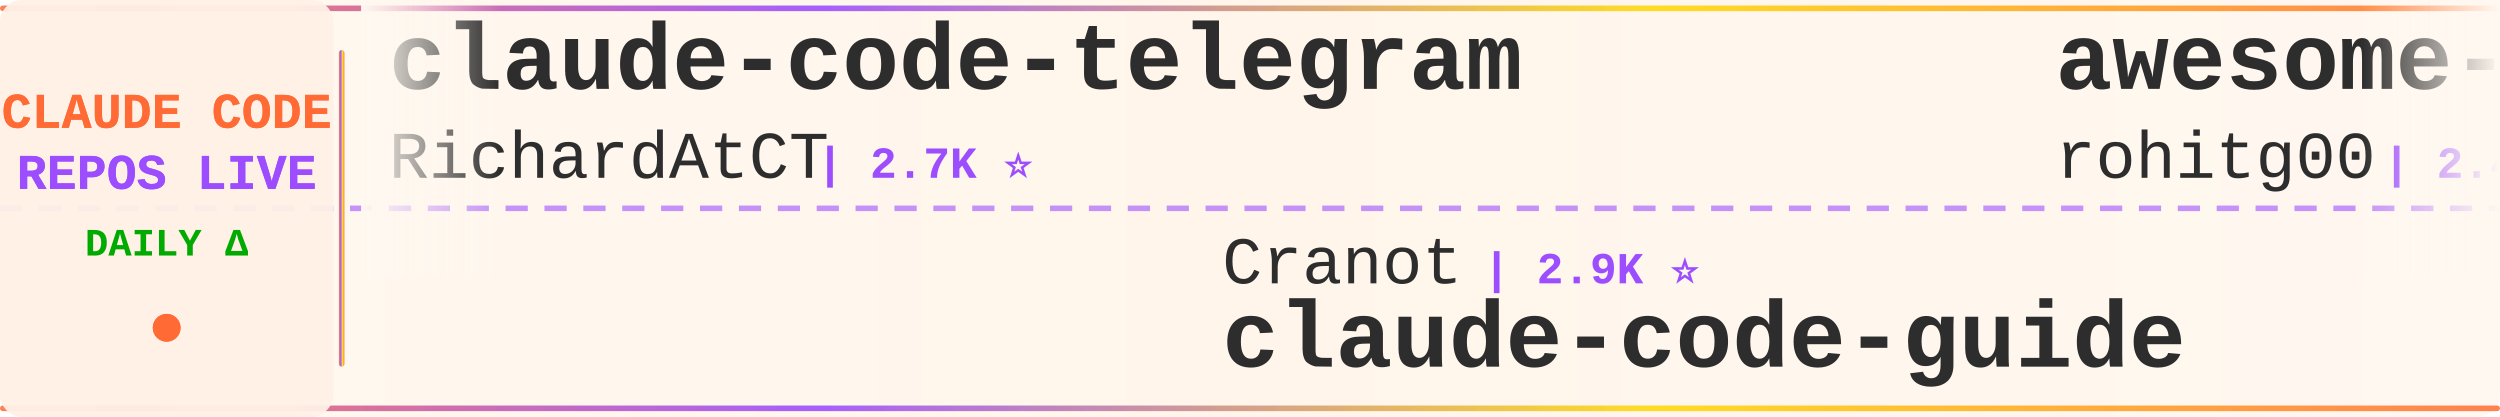
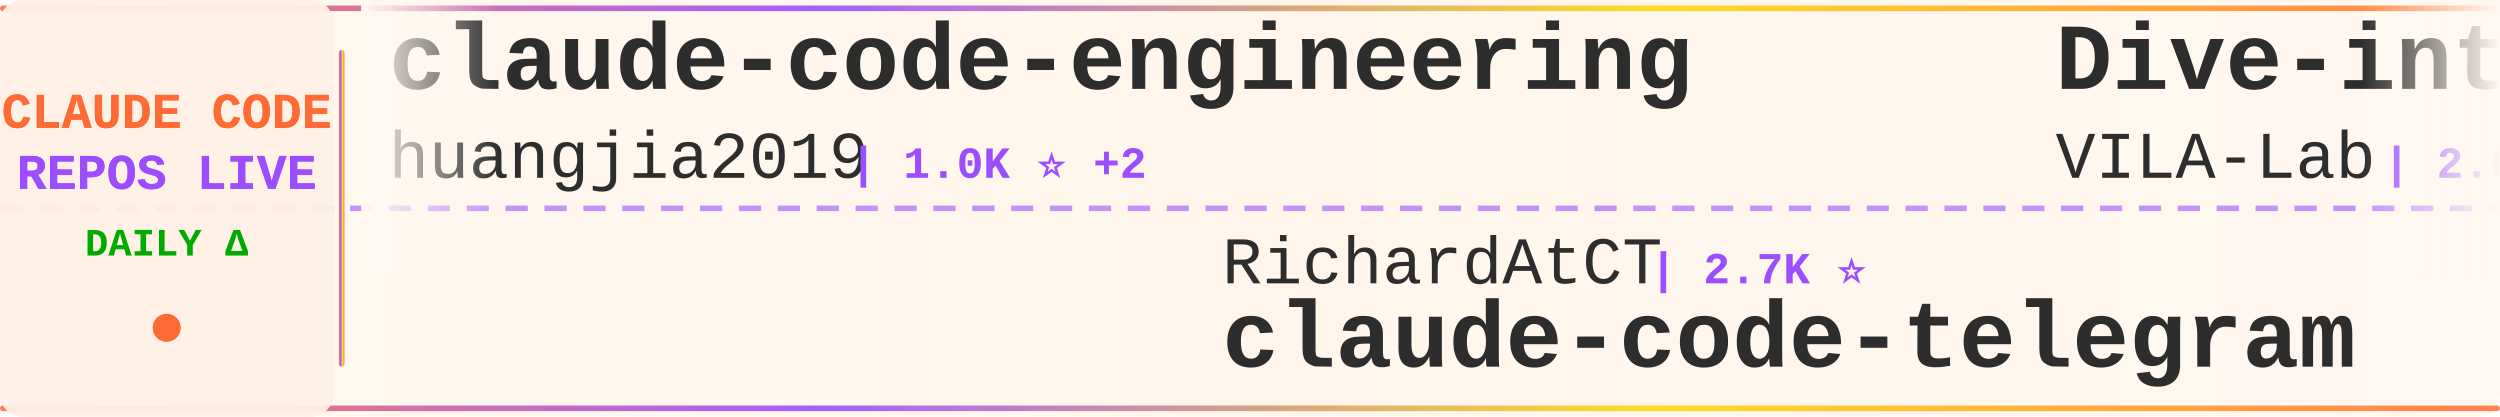
<svg xmlns="http://www.w3.org/2000/svg" width="900" height="150">
  <defs>
    <linearGradient id="tickerBg" x1="0%" y1="0%" x2="100%" y2="0%">
      <stop offset="0%" style="stop-color:#fff8f0;stop-opacity:0.98" />
      <stop offset="50%" style="stop-color:#fff5eb;stop-opacity:1" />
      <stop offset="100%" style="stop-color:#fff8f0;stop-opacity:0.98" />
    </linearGradient>
    <linearGradient id="borderGrad" x1="0%" y1="0%" x2="100%" y2="0%">
      <stop offset="0%" style="stop-color:#FF6B35;stop-opacity:0.85">
        <animate attributeName="stop-opacity" values="0.85;1;0.85" dur="2s" repeatCount="indefinite" />
      </stop>
      <stop offset="33%" style="stop-color:#9C4EFF;stop-opacity:0.9">
        <animate attributeName="stop-opacity" values="0.9;1;0.9" dur="2.2s" repeatCount="indefinite" />
      </stop>
      <stop offset="66%" style="stop-color:#FFD700;stop-opacity:0.85">
        <animate attributeName="stop-opacity" values="0.85;1;0.85" dur="1.8s" repeatCount="indefinite" />
      </stop>
      <stop offset="100%" style="stop-color:#FF6B35;stop-opacity:0.85">
        <animate attributeName="stop-opacity" values="0.85;1;0.85" dur="2s" repeatCount="indefinite" />
      </stop>
    </linearGradient>
    <filter id="textGlow">
      <feGaussianBlur stdDeviation="0.15" result="coloredBlur" />
      <feMerge>
        <feMergeNode in="coloredBlur" />
        <feMergeNode in="SourceGraphic" />
      </feMerge>
    </filter>
    <filter id="metricGlow">
      <feGaussianBlur stdDeviation="0.2" result="coloredBlur" />
      <feMerge>
        <feMergeNode in="coloredBlur" />
        <feMergeNode in="SourceGraphic" />
      </feMerge>
    </filter>
    <linearGradient id="leftFade" x1="0%" y1="0%" x2="100%" y2="0%">
      <stop offset="0%" style="stop-color:#fff8f0;stop-opacity:1" />
      <stop offset="100%" style="stop-color:#fff8f0;stop-opacity:0" />
    </linearGradient>
    <linearGradient id="rightFade" x1="0%" y1="0%" x2="100%" y2="0%">
      <stop offset="0%" style="stop-color:#fff8f0;stop-opacity:0" />
      <stop offset="100%" style="stop-color:#fff8f0;stop-opacity:1" />
    </linearGradient>
  </defs>
  <rect width="900" height="150" fill="url(#tickerBg)" rx="8" />
  <rect x="0" y="2" width="900" height="2" fill="url(#borderGrad)" rx="1" />
  <rect x="0" y="146" width="900" height="2" fill="url(#borderGrad)" rx="1" />
  <line x1="0" y1="75" x2="900" y2="75" stroke="#9C4EFF" stroke-width="2" stroke-dasharray="8 6" opacity="0.6" />
  <rect x="0" y="0" width="120" height="150" fill="#fff0e6" opacity="0.95" rx="8" />
  <text x="60" y="46" font-family="'Courier New', monospace" font-size="18" font-weight="bold" fill="#FF6B35" text-anchor="middle" filter="url(#textGlow)">
    CLAUDE CODE
  </text>
  <text x="60" y="68" font-family="'Courier New', monospace" font-size="18" font-weight="bold" fill="#9C4EFF" text-anchor="middle" filter="url(#textGlow)">
    REPOS LIVE
  </text>
  <text x="60" y="92" font-family="'Courier New', monospace" font-size="14" font-weight="bold" fill="#00aa00" text-anchor="middle">
    DAILY Δ
  </text>
  <circle cx="60" cy="118" r="5" fill="#FF6B35" filter="url(#metricGlow)">
    <animate attributeName="r" values="4;6;4" dur="1.5s" repeatCount="indefinite" />
    <animate attributeName="opacity" values="0.6;1;0.6" dur="1.5s" repeatCount="indefinite" />
  </circle>
  <rect x="122" y="18" width="2" height="114" fill="url(#borderGrad)" rx="1" />
  <clipPath id="tickerClip">
    <rect x="130" y="0" width="770" height="150" />
  </clipPath>
  <g clip-path="url(#tickerClip)">
    <g id="tickerItems">
      <animateTransform attributeName="transform" attributeType="XML" type="translate" from="0 0" to="-3000 0" dur="54s" repeatCount="indefinite" />
      <g transform="translate(0, 0)">
-         <text x="140" y="32" font-family="'Courier New', monospace" font-size="34" font-weight="bold" fill="#2d2d2d">claude-code-telegram</text>
-         <text x="140" y="64" font-family="'Courier New', monospace" font-size="24" font-weight="normal" fill="#2d2d2d" opacity="1.0">RichardAtCT</text>
-         <text x="294" y="64" font-family="'Courier New', monospace" font-size="16" font-weight="bold" fill="#9C4EFF"> | 2.7K ⭐</text>
+         <text x="140" y="32" font-family="'Courier New', monospace" font-size="34" font-weight="bold" fill="#2d2d2d">claude-code-engineering</text>
+         <text x="140" y="64" font-family="'Courier New', monospace" font-size="24" font-weight="normal" fill="#2d2d2d" opacity="1.0">huangjia2019</text>
+         <text x="306" y="64" font-family="'Courier New', monospace" font-size="16" font-weight="bold" fill="#9C4EFF"> | 1.0K ⭐ +2</text>
      </g>
      <g transform="translate(300, 0)">
-         <text x="140" y="102" font-family="'Courier New', monospace" font-size="24" font-weight="normal" fill="#2d2d2d" opacity="1.0">Cranot</text>
-         <text x="234" y="102" font-family="'Courier New', monospace" font-size="16" font-weight="bold" fill="#9C4EFF"> | 2.9K ⭐</text>
-         <text x="140" y="132" font-family="'Courier New', monospace" font-size="34" font-weight="bold" fill="#2d2d2d">claude-code-guide</text>
+         <text x="140" y="102" font-family="'Courier New', monospace" font-size="24" font-weight="normal" fill="#2d2d2d" opacity="1.0">RichardAtCT</text>
+         <text x="294" y="102" font-family="'Courier New', monospace" font-size="16" font-weight="bold" fill="#9C4EFF"> | 2.7K ⭐</text>
+         <text x="140" y="132" font-family="'Courier New', monospace" font-size="34" font-weight="bold" fill="#2d2d2d">claude-code-telegram</text>
      </g>
      <g transform="translate(600, 0)">
-         <text x="140" y="32" font-family="'Courier New', monospace" font-size="34" font-weight="bold" fill="#2d2d2d">awesome-claude-code-tool...</text>
-         <text x="140" y="64" font-family="'Courier New', monospace" font-size="24" font-weight="normal" fill="#2d2d2d" opacity="1.0">rohitg00</text>
-         <text x="258" y="64" font-family="'Courier New', monospace" font-size="16" font-weight="bold" fill="#9C4EFF"> | 2.4K ⭐ +2</text>
+         <text x="140" y="32" font-family="'Courier New', monospace" font-size="34" font-weight="bold" fill="#2d2d2d">Dive-into-Claude-Code</text>
+         <text x="140" y="64" font-family="'Courier New', monospace" font-size="24" font-weight="normal" fill="#2d2d2d" opacity="1.0">VILA-Lab</text>
+         <text x="258" y="64" font-family="'Courier New', monospace" font-size="16" font-weight="bold" fill="#9C4EFF"> | 2.0K ⭐</text>
      </g>
      <g transform="translate(900, 0)">
-         <text x="140" y="102" font-family="'Courier New', monospace" font-size="24" font-weight="normal" fill="#2d2d2d" opacity="1.0">https-deeplearning-ai</text>
-         <text x="414" y="102" font-family="'Courier New', monospace" font-size="16" font-weight="bold" fill="#9C4EFF"> | 538 ⭐</text>
-         <text x="140" y="132" font-family="'Courier New', monospace" font-size="34" font-weight="bold" fill="#2d2d2d">sc-claude-code-files</text>
+         <text x="140" y="102" font-family="'Courier New', monospace" font-size="24" font-weight="normal" fill="#2d2d2d" opacity="1.0">FlorianBruniaux</text>
+         <text x="342" y="102" font-family="'Courier New', monospace" font-size="16" font-weight="bold" fill="#9C4EFF"> | 5.7K ⭐ +1</text>
+         <text x="140" y="132" font-family="'Courier New', monospace" font-size="34" font-weight="bold" fill="#2d2d2d">claude-code-ultimate-gui...</text>
      </g>
      <g transform="translate(1200, 0)">
-         <text x="140" y="32" font-family="'Courier New', monospace" font-size="34" font-weight="bold" fill="#2d2d2d">oh-my-claudecode</text>
-         <text x="140" y="64" font-family="'Courier New', monospace" font-size="24" font-weight="normal" fill="#2d2d2d" opacity="1.0">Yeachan-Heo</text>
-         <text x="294" y="64" font-family="'Courier New', monospace" font-size="16" font-weight="bold" fill="#9C4EFF"> | 38.3K ⭐ +1</text>
+         <text x="140" y="32" font-family="'Courier New', monospace" font-size="34" font-weight="bold" fill="#2d2d2d">claude-code-source-build</text>
+         <text x="140" y="64" font-family="'Courier New', monospace" font-size="24" font-weight="normal" fill="#2d2d2d" opacity="1.0">andrew-kramer-inno</text>
+         <text x="378" y="64" font-family="'Courier New', monospace" font-size="16" font-weight="bold" fill="#9C4EFF"> | 593 ⭐</text>
      </g>
      <g transform="translate(1500, 0)">
-         <text x="140" y="102" font-family="'Courier New', monospace" font-size="24" font-weight="normal" fill="#2d2d2d" opacity="1.0">Piebald-AI</text>
-         <text x="282" y="102" font-family="'Courier New', monospace" font-size="16" font-weight="bold" fill="#9C4EFF"> | 12.2K ⭐ +3</text>
-         <text x="140" y="132" font-family="'Courier New', monospace" font-size="34" font-weight="bold" fill="#2d2d2d">claude-code-system-promp...</text>
+         <text x="140" y="102" font-family="'Courier New', monospace" font-size="24" font-weight="normal" fill="#2d2d2d" opacity="1.0">jqueryscript</text>
+         <text x="306" y="102" font-family="'Courier New', monospace" font-size="16" font-weight="bold" fill="#9C4EFF"> | 487 ⭐</text>
+         <text x="140" y="132" font-family="'Courier New', monospace" font-size="34" font-weight="bold" fill="#2d2d2d">awesome-claude-code</text>
      </g>
      <g transform="translate(1800, 0)">
-         <text x="140" y="32" font-family="'Courier New', monospace" font-size="34" font-weight="bold" fill="#2d2d2d">Claude-Code</text>
-         <text x="140" y="64" font-family="'Courier New', monospace" font-size="24" font-weight="normal" fill="#2d2d2d" opacity="1.0">pengchengneo</text>
-         <text x="306" y="64" font-family="'Courier New', monospace" font-size="16" font-weight="bold" fill="#9C4EFF"> | 1.7K ⭐ +1</text>
+         <text x="140" y="32" font-family="'Courier New', monospace" font-size="34" font-weight="bold" fill="#2d2d2d">claude-coder</text>
+         <text x="140" y="64" font-family="'Courier New', monospace" font-size="24" font-weight="normal" fill="#2d2d2d" opacity="1.0">kodu-ai</text>
+         <text x="246" y="64" font-family="'Courier New', monospace" font-size="16" font-weight="bold" fill="#9C4EFF"> | 5.2K ⭐</text>
      </g>
      <g transform="translate(2100, 0)">
-         <text x="140" y="102" font-family="'Courier New', monospace" font-size="24" font-weight="normal" fill="#2d2d2d" opacity="1.0">alejandrobalderas</text>
-         <text x="366" y="102" font-family="'Courier New', monospace" font-size="16" font-weight="bold" fill="#9C4EFF"> | 2.7K ⭐</text>
-         <text x="140" y="132" font-family="'Courier New', monospace" font-size="34" font-weight="bold" fill="#2d2d2d">claude-code-from-source</text>
+         <text x="140" y="102" font-family="'Courier New', monospace" font-size="24" font-weight="normal" fill="#2d2d2d" opacity="1.0">Donchitos</text>
+         <text x="270" y="102" font-family="'Courier New', monospace" font-size="16" font-weight="bold" fill="#9C4EFF"> | 23.6K ⭐ +8</text>
+         <text x="140" y="132" font-family="'Courier New', monospace" font-size="34" font-weight="bold" fill="#2d2d2d">Claude-Code-Game-Studios</text>
      </g>
      <g transform="translate(2400, 0)">
-         <text x="140" y="32" font-family="'Courier New', monospace" font-size="34" font-weight="bold" fill="#2d2d2d">claude-code-router</text>
-         <text x="140" y="64" font-family="'Courier New', monospace" font-size="24" font-weight="normal" fill="#2d2d2d" opacity="1.0">musistudio</text>
-         <text x="282" y="64" font-family="'Courier New', monospace" font-size="16" font-weight="bold" fill="#9C4EFF"> | 36.4K ⭐ +2</text>
+         <text x="140" y="32" font-family="'Courier New', monospace" font-size="34" font-weight="bold" fill="#2d2d2d">collection-claude-code-s...</text>
+         <text x="140" y="64" font-family="'Courier New', monospace" font-size="24" font-weight="normal" fill="#2d2d2d" opacity="1.0">chauncygu</text>
+         <text x="270" y="64" font-family="'Courier New', monospace" font-size="16" font-weight="bold" fill="#9C4EFF"> | 2.8K ⭐</text>
      </g>
      <g transform="translate(2700, 0)">
-         <text x="140" y="102" font-family="'Courier New', monospace" font-size="24" font-weight="normal" fill="#2d2d2d" opacity="1.0">digitalsamba</text>
-         <text x="306" y="102" font-family="'Courier New', monospace" font-size="16" font-weight="bold" fill="#9C4EFF"> | 1.9K ⭐</text>
-         <text x="140" y="132" font-family="'Courier New', monospace" font-size="34" font-weight="bold" fill="#2d2d2d">claude-code-video-toolki...</text>
+         <text x="140" y="102" font-family="'Courier New', monospace" font-size="24" font-weight="normal" fill="#2d2d2d" opacity="1.0">disler</text>
+         <text x="234" y="102" font-family="'Courier New', monospace" font-size="16" font-weight="bold" fill="#9C4EFF"> | 1.6K ⭐ +2</text>
+         <text x="140" y="132" font-family="'Courier New', monospace" font-size="34" font-weight="bold" fill="#2d2d2d">pi-vs-claude-code</text>
      </g>
      <g transform="translate(3000, 0)">
-         <text x="140" y="32" font-family="'Courier New', monospace" font-size="34" font-weight="bold" fill="#2d2d2d">claude-code-telegram</text>
-         <text x="140" y="64" font-family="'Courier New', monospace" font-size="24" font-weight="normal" fill="#2d2d2d" opacity="1.0">RichardAtCT</text>
-         <text x="294" y="64" font-family="'Courier New', monospace" font-size="16" font-weight="bold" fill="#9C4EFF"> | 2.7K ⭐</text>
+         <text x="140" y="32" font-family="'Courier New', monospace" font-size="34" font-weight="bold" fill="#2d2d2d">claude-code-engineering</text>
+         <text x="140" y="64" font-family="'Courier New', monospace" font-size="24" font-weight="normal" fill="#2d2d2d" opacity="1.0">huangjia2019</text>
+         <text x="306" y="64" font-family="'Courier New', monospace" font-size="16" font-weight="bold" fill="#9C4EFF"> | 1.0K ⭐ +2</text>
      </g>
      <g transform="translate(3300, 0)">
-         <text x="140" y="102" font-family="'Courier New', monospace" font-size="24" font-weight="normal" fill="#2d2d2d" opacity="1.0">Cranot</text>
-         <text x="234" y="102" font-family="'Courier New', monospace" font-size="16" font-weight="bold" fill="#9C4EFF"> | 2.9K ⭐</text>
-         <text x="140" y="132" font-family="'Courier New', monospace" font-size="34" font-weight="bold" fill="#2d2d2d">claude-code-guide</text>
+         <text x="140" y="102" font-family="'Courier New', monospace" font-size="24" font-weight="normal" fill="#2d2d2d" opacity="1.0">RichardAtCT</text>
+         <text x="294" y="102" font-family="'Courier New', monospace" font-size="16" font-weight="bold" fill="#9C4EFF"> | 2.7K ⭐</text>
+         <text x="140" y="132" font-family="'Courier New', monospace" font-size="34" font-weight="bold" fill="#2d2d2d">claude-code-telegram</text>
      </g>
      <g transform="translate(3600, 0)">
-         <text x="140" y="32" font-family="'Courier New', monospace" font-size="34" font-weight="bold" fill="#2d2d2d">awesome-claude-code-tool...</text>
-         <text x="140" y="64" font-family="'Courier New', monospace" font-size="24" font-weight="normal" fill="#2d2d2d" opacity="1.0">rohitg00</text>
-         <text x="258" y="64" font-family="'Courier New', monospace" font-size="16" font-weight="bold" fill="#9C4EFF"> | 2.4K ⭐ +2</text>
+         <text x="140" y="32" font-family="'Courier New', monospace" font-size="34" font-weight="bold" fill="#2d2d2d">Dive-into-Claude-Code</text>
+         <text x="140" y="64" font-family="'Courier New', monospace" font-size="24" font-weight="normal" fill="#2d2d2d" opacity="1.0">VILA-Lab</text>
+         <text x="258" y="64" font-family="'Courier New', monospace" font-size="16" font-weight="bold" fill="#9C4EFF"> | 2.0K ⭐</text>
      </g>
      <g transform="translate(3900, 0)">
-         <text x="140" y="102" font-family="'Courier New', monospace" font-size="24" font-weight="normal" fill="#2d2d2d" opacity="1.0">https-deeplearning-ai</text>
-         <text x="414" y="102" font-family="'Courier New', monospace" font-size="16" font-weight="bold" fill="#9C4EFF"> | 538 ⭐</text>
-         <text x="140" y="132" font-family="'Courier New', monospace" font-size="34" font-weight="bold" fill="#2d2d2d">sc-claude-code-files</text>
+         <text x="140" y="102" font-family="'Courier New', monospace" font-size="24" font-weight="normal" fill="#2d2d2d" opacity="1.0">FlorianBruniaux</text>
+         <text x="342" y="102" font-family="'Courier New', monospace" font-size="16" font-weight="bold" fill="#9C4EFF"> | 5.7K ⭐ +1</text>
+         <text x="140" y="132" font-family="'Courier New', monospace" font-size="34" font-weight="bold" fill="#2d2d2d">claude-code-ultimate-gui...</text>
      </g>
    </g>
  </g>
  <rect x="130" y="0" width="50" height="100" fill="url(#leftFade)" />
  <rect x="850" y="0" width="50" height="100" fill="url(#rightFade)" />
</svg>
